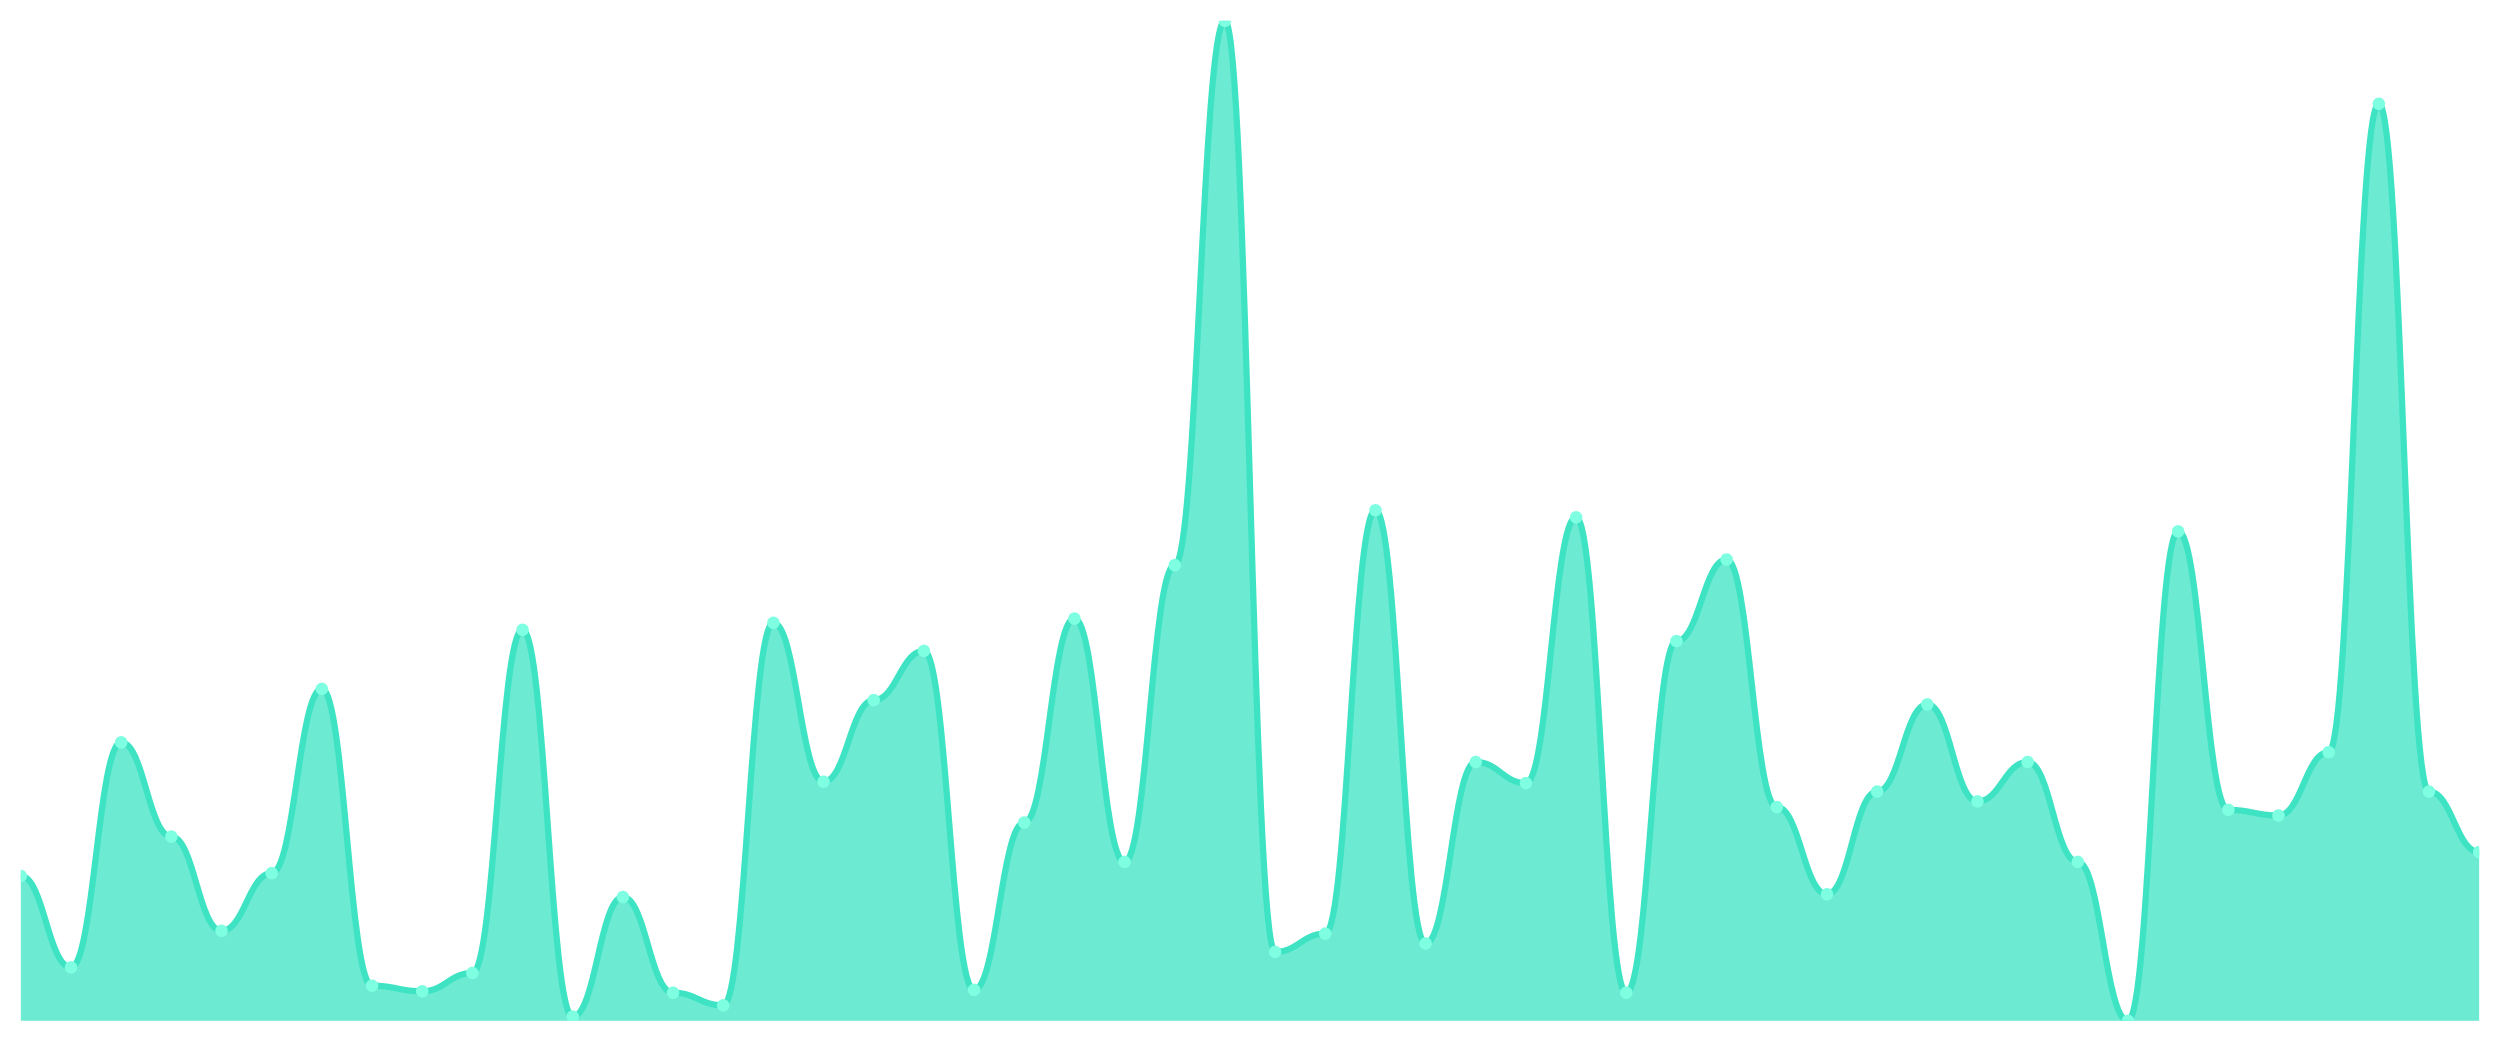
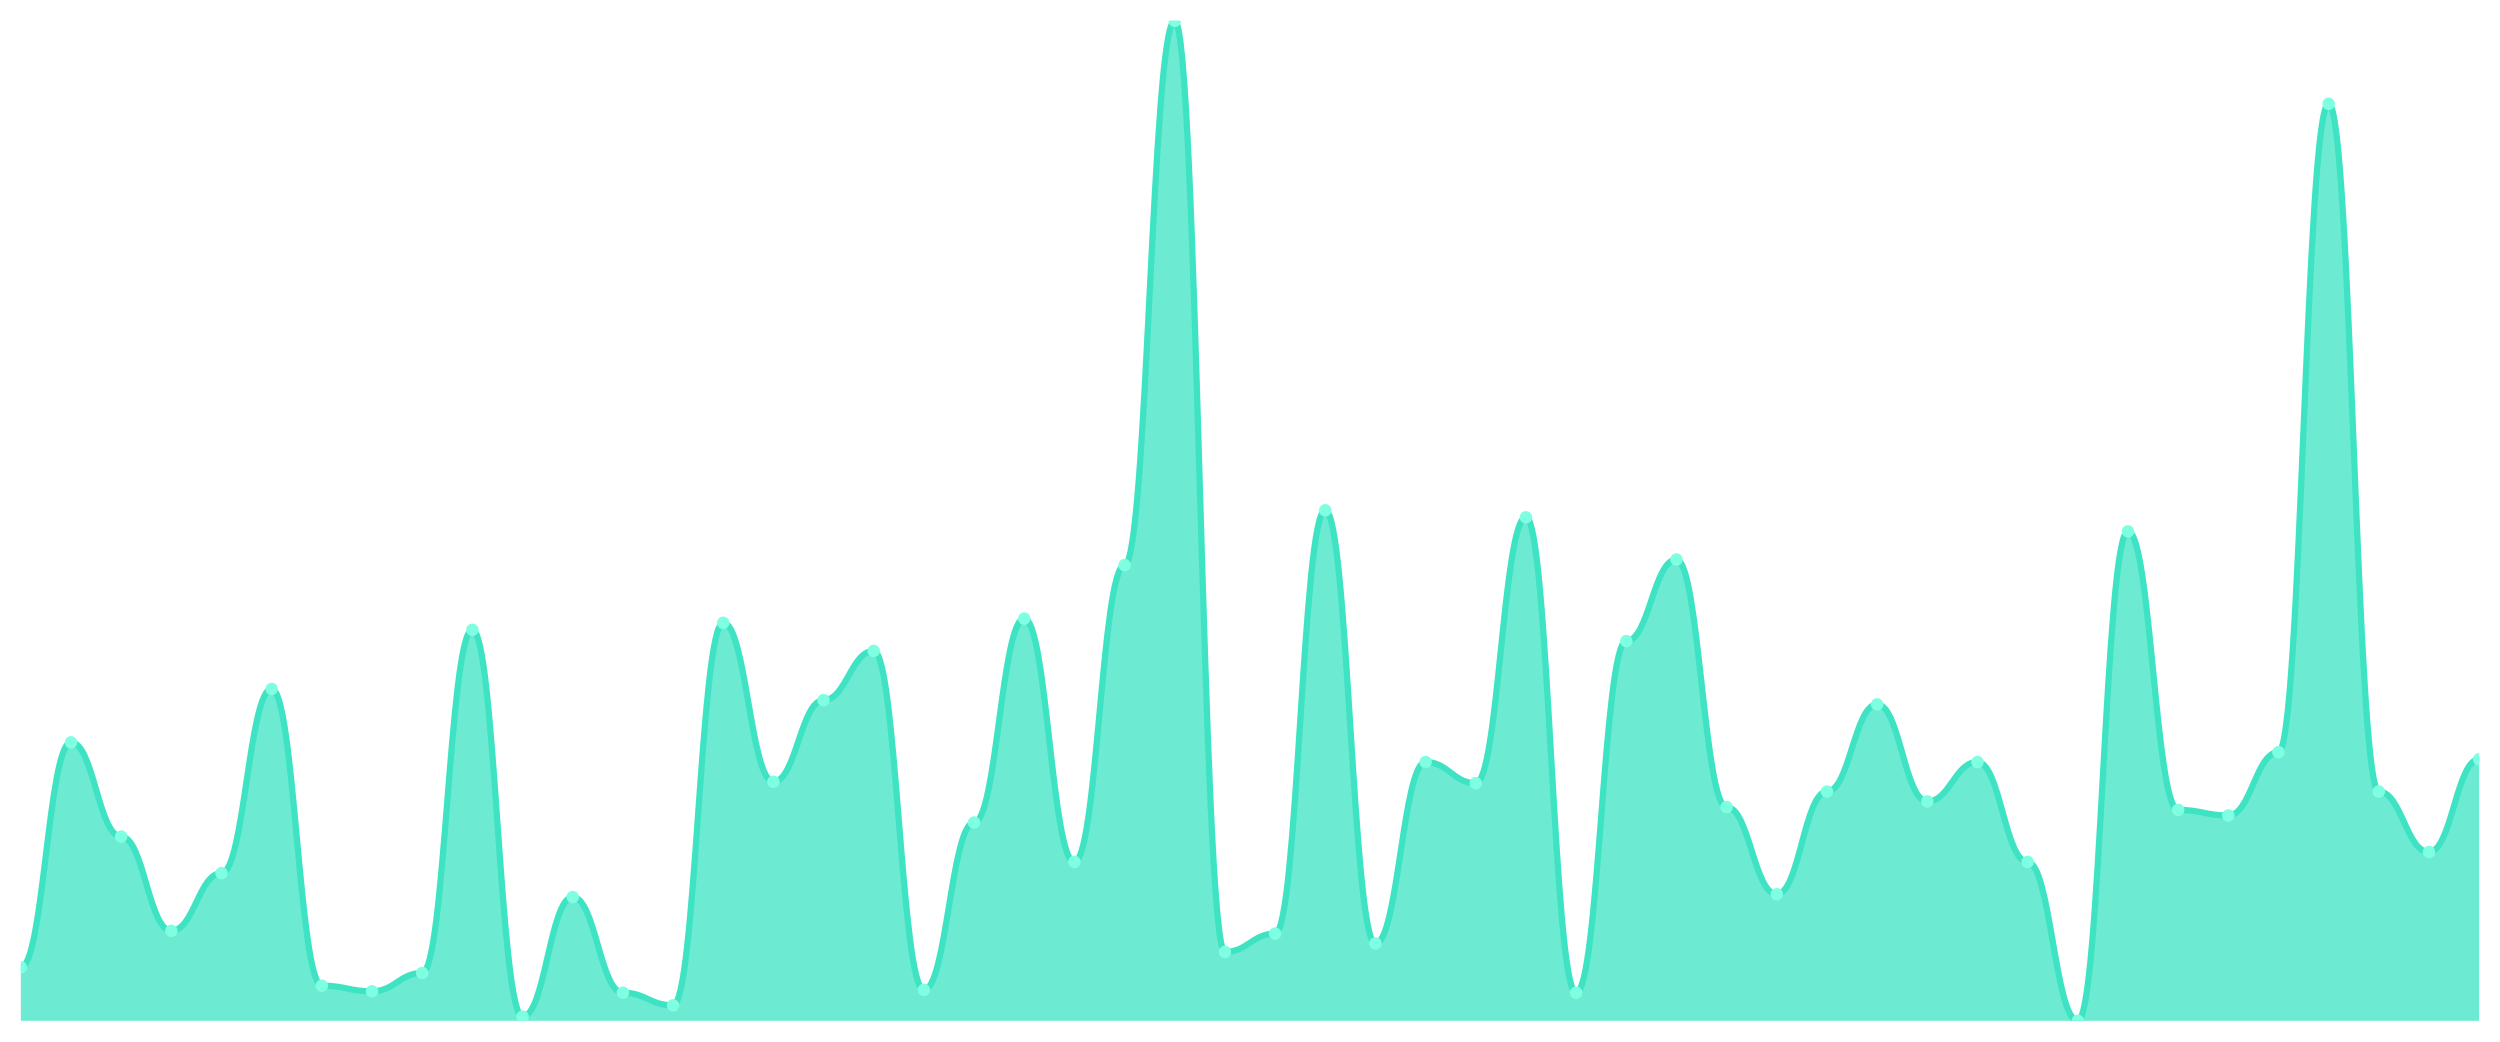
<svg xmlns="http://www.w3.org/2000/svg" viewBox="0 0 1200 500" width="1200" height="500">
  <defs>
    <clipPath id="c">
      <rect x="10" y="10" width="1180" height="480" />
    </clipPath>
  </defs>
  <rect width="1200" height="500" fill="none" />
  <g clip-path="url(#c)">
-     <path d="M 10,490 L 10,420.464 C 20.837,420.464 23.245,464.346 34.082,464.346 C 44.918,464.346 47.327,356.329 58.163,356.329 C 69,356.329 71.408,401.561 82.245,401.561 C 93.082,401.561 95.49,446.793 106.327,446.793 C 117.163,446.793 119.571,419.114 130.408,419.114 C 141.245,419.114 143.653,330.675 154.49,330.675 C 165.327,330.675 167.735,473.122 178.571,473.122 C 189.408,473.122 191.816,475.823 202.653,475.823 C 213.49,475.823 215.898,467.046 226.735,467.046 C 237.571,467.046 239.98,302.321 250.816,302.321 C 261.653,302.321 264.061,487.975 274.898,487.975 C 285.735,487.975 288.143,430.591 298.98,430.591 C 309.816,430.591 312.224,476.498 323.061,476.498 C 333.898,476.498 336.306,482.574 347.143,482.574 C 357.98,482.574 360.388,298.945 371.224,298.945 C 382.061,298.945 384.469,375.232 395.306,375.232 C 406.143,375.232 408.551,336.076 419.388,336.076 C 430.224,336.076 432.633,312.447 443.469,312.447 C 454.306,312.447 456.714,475.148 467.551,475.148 C 478.388,475.148 480.796,394.81 491.633,394.81 C 502.469,394.81 504.878,296.92 515.714,296.92 C 526.551,296.92 528.959,413.713 539.796,413.713 C 550.633,413.713 553.041,271.266 563.878,271.266 C 574.714,271.266 577.122,10 587.959,10 C 598.796,10 601.204,456.92 612.041,456.92 C 622.878,456.92 625.286,448.143 636.122,448.143 C 646.959,448.143 649.367,244.937 660.204,244.937 C 671.041,244.937 673.449,452.869 684.286,452.869 C 695.122,452.869 697.531,365.781 708.367,365.781 C 719.204,365.781 721.612,375.907 732.449,375.907 C 743.286,375.907 745.694,248.312 756.531,248.312 C 767.367,248.312 769.776,476.498 780.612,476.498 C 791.449,476.498 793.857,307.722 804.694,307.722 C 815.531,307.722 817.939,268.565 828.776,268.565 C 839.612,268.565 842.02,387.384 852.857,387.384 C 863.694,387.384 866.102,429.241 876.939,429.241 C 887.776,429.241 890.184,379.958 901.02,379.958 C 911.857,379.958 914.265,338.101 925.102,338.101 C 935.939,338.101 938.347,384.684 949.184,384.684 C 960.02,384.684 962.429,365.781 973.265,365.781 C 984.102,365.781 986.51,413.713 997.347,413.713 C 1008.184,413.713 1010.592,490 1021.429,490 C 1032.265,490 1034.673,255.063 1045.51,255.063 C 1056.347,255.063 1058.755,388.734 1069.592,388.734 C 1080.429,388.734 1082.837,391.435 1093.673,391.435 C 1104.51,391.435 1106.918,361.055 1117.755,361.055 C 1128.592,361.055 1131,49.831 1141.837,49.831 C 1152.673,49.831 1155.082,379.958 1165.918,379.958 C 1176.755,379.958 1179.163,408.987 1190,408.987 L 1190,490 Z" fill="rgba(61,227,195,0.75)" />
-     <path d="M 10,420.464 C 20.837,420.464 23.245,464.346 34.082,464.346 C 44.918,464.346 47.327,356.329 58.163,356.329 C 69,356.329 71.408,401.561 82.245,401.561 C 93.082,401.561 95.49,446.793 106.327,446.793 C 117.163,446.793 119.571,419.114 130.408,419.114 C 141.245,419.114 143.653,330.675 154.49,330.675 C 165.327,330.675 167.735,473.122 178.571,473.122 C 189.408,473.122 191.816,475.823 202.653,475.823 C 213.49,475.823 215.898,467.046 226.735,467.046 C 237.571,467.046 239.98,302.321 250.816,302.321 C 261.653,302.321 264.061,487.975 274.898,487.975 C 285.735,487.975 288.143,430.591 298.98,430.591 C 309.816,430.591 312.224,476.498 323.061,476.498 C 333.898,476.498 336.306,482.574 347.143,482.574 C 357.98,482.574 360.388,298.945 371.224,298.945 C 382.061,298.945 384.469,375.232 395.306,375.232 C 406.143,375.232 408.551,336.076 419.388,336.076 C 430.224,336.076 432.633,312.447 443.469,312.447 C 454.306,312.447 456.714,475.148 467.551,475.148 C 478.388,475.148 480.796,394.81 491.633,394.81 C 502.469,394.81 504.878,296.92 515.714,296.92 C 526.551,296.92 528.959,413.713 539.796,413.713 C 550.633,413.713 553.041,271.266 563.878,271.266 C 574.714,271.266 577.122,10 587.959,10 C 598.796,10 601.204,456.92 612.041,456.92 C 622.878,456.92 625.286,448.143 636.122,448.143 C 646.959,448.143 649.367,244.937 660.204,244.937 C 671.041,244.937 673.449,452.869 684.286,452.869 C 695.122,452.869 697.531,365.781 708.367,365.781 C 719.204,365.781 721.612,375.907 732.449,375.907 C 743.286,375.907 745.694,248.312 756.531,248.312 C 767.367,248.312 769.776,476.498 780.612,476.498 C 791.449,476.498 793.857,307.722 804.694,307.722 C 815.531,307.722 817.939,268.565 828.776,268.565 C 839.612,268.565 842.02,387.384 852.857,387.384 C 863.694,387.384 866.102,429.241 876.939,429.241 C 887.776,429.241 890.184,379.958 901.02,379.958 C 911.857,379.958 914.265,338.101 925.102,338.101 C 935.939,338.101 938.347,384.684 949.184,384.684 C 960.02,384.684 962.429,365.781 973.265,365.781 C 984.102,365.781 986.51,413.713 997.347,413.713 C 1008.184,413.713 1010.592,490 1021.429,490 C 1032.265,490 1034.673,255.063 1045.51,255.063 C 1056.347,255.063 1058.755,388.734 1069.592,388.734 C 1080.429,388.734 1082.837,391.435 1093.673,391.435 C 1104.51,391.435 1106.918,361.055 1117.755,361.055 C 1128.592,361.055 1131,49.831 1141.837,49.831 C 1152.673,49.831 1155.082,379.958 1165.918,379.958 C 1176.755,379.958 1179.163,408.987 1190,408.987" fill="none" stroke="#3de3c3" stroke-width="3" stroke-linecap="round" stroke-linejoin="round" />
-     <circle cx="10" cy="420.464" r="3" fill="#7fffe1" />
-     <circle cx="34.082" cy="464.346" r="3" fill="#7fffe1" />
-     <circle cx="58.163" cy="356.329" r="3" fill="#7fffe1" />
-     <circle cx="82.245" cy="401.561" r="3" fill="#7fffe1" />
-     <circle cx="106.327" cy="446.793" r="3" fill="#7fffe1" />
-     <circle cx="130.408" cy="419.114" r="3" fill="#7fffe1" />
-     <circle cx="154.49" cy="330.675" r="3" fill="#7fffe1" />
-     <circle cx="178.571" cy="473.122" r="3" fill="#7fffe1" />
-     <circle cx="202.653" cy="475.823" r="3" fill="#7fffe1" />
-     <circle cx="226.735" cy="467.046" r="3" fill="#7fffe1" />
-     <circle cx="250.816" cy="302.321" r="3" fill="#7fffe1" />
-     <circle cx="274.898" cy="487.975" r="3" fill="#7fffe1" />
-     <circle cx="298.98" cy="430.591" r="3" fill="#7fffe1" />
-     <circle cx="323.061" cy="476.498" r="3" fill="#7fffe1" />
-     <circle cx="347.143" cy="482.574" r="3" fill="#7fffe1" />
-     <circle cx="371.224" cy="298.945" r="3" fill="#7fffe1" />
-     <circle cx="395.306" cy="375.232" r="3" fill="#7fffe1" />
-     <circle cx="419.388" cy="336.076" r="3" fill="#7fffe1" />
-     <circle cx="443.469" cy="312.447" r="3" fill="#7fffe1" />
-     <circle cx="467.551" cy="475.148" r="3" fill="#7fffe1" />
-     <circle cx="491.633" cy="394.81" r="3" fill="#7fffe1" />
-     <circle cx="515.714" cy="296.92" r="3" fill="#7fffe1" />
-     <circle cx="539.796" cy="413.713" r="3" fill="#7fffe1" />
-     <circle cx="563.878" cy="271.266" r="3" fill="#7fffe1" />
-     <circle cx="587.959" cy="10" r="3" fill="#7fffe1" />
-     <circle cx="612.041" cy="456.92" r="3" fill="#7fffe1" />
-     <circle cx="636.122" cy="448.143" r="3" fill="#7fffe1" />
-     <circle cx="660.204" cy="244.937" r="3" fill="#7fffe1" />
-     <circle cx="684.286" cy="452.869" r="3" fill="#7fffe1" />
-     <circle cx="708.367" cy="365.781" r="3" fill="#7fffe1" />
-     <circle cx="732.449" cy="375.907" r="3" fill="#7fffe1" />
-     <circle cx="756.531" cy="248.312" r="3" fill="#7fffe1" />
-     <circle cx="780.612" cy="476.498" r="3" fill="#7fffe1" />
-     <circle cx="804.694" cy="307.722" r="3" fill="#7fffe1" />
-     <circle cx="828.776" cy="268.565" r="3" fill="#7fffe1" />
-     <circle cx="852.857" cy="387.384" r="3" fill="#7fffe1" />
-     <circle cx="876.939" cy="429.241" r="3" fill="#7fffe1" />
-     <circle cx="901.02" cy="379.958" r="3" fill="#7fffe1" />
-     <circle cx="925.102" cy="338.101" r="3" fill="#7fffe1" />
-     <circle cx="949.184" cy="384.684" r="3" fill="#7fffe1" />
-     <circle cx="973.265" cy="365.781" r="3" fill="#7fffe1" />
-     <circle cx="997.347" cy="413.713" r="3" fill="#7fffe1" />
-     <circle cx="1021.429" cy="490" r="3" fill="#7fffe1" />
-     <circle cx="1045.51" cy="255.063" r="3" fill="#7fffe1" />
-     <circle cx="1069.592" cy="388.734" r="3" fill="#7fffe1" />
-     <circle cx="1093.673" cy="391.435" r="3" fill="#7fffe1" />
-     <circle cx="1117.755" cy="361.055" r="3" fill="#7fffe1" />
-     <circle cx="1141.837" cy="49.831" r="3" fill="#7fffe1" />
-     <circle cx="1165.918" cy="379.958" r="3" fill="#7fffe1" />
-     <circle cx="1190" cy="408.987" r="3" fill="#7fffe1" />
+     <path d="M 10,490 L 10,464.346 C 20.837,464.346 23.245,356.329 34.082,356.329 C 44.918,356.329 47.327,401.561 58.163,401.561 C 69,401.561 71.408,446.793 82.245,446.793 C 93.082,446.793 95.49,419.114 106.327,419.114 C 117.163,419.114 119.571,330.675 130.408,330.675 C 141.245,330.675 143.653,473.122 154.49,473.122 C 165.327,473.122 167.735,475.823 178.571,475.823 C 189.408,475.823 191.816,467.046 202.653,467.046 C 213.49,467.046 215.898,302.321 226.735,302.321 C 237.571,302.321 239.98,487.975 250.816,487.975 C 261.653,487.975 264.061,430.591 274.898,430.591 C 285.735,430.591 288.143,476.498 298.98,476.498 C 309.816,476.498 312.224,482.574 323.061,482.574 C 333.898,482.574 336.306,298.945 347.143,298.945 C 357.98,298.945 360.388,375.232 371.224,375.232 C 382.061,375.232 384.469,336.076 395.306,336.076 C 406.143,336.076 408.551,312.447 419.388,312.447 C 430.224,312.447 432.633,475.148 443.469,475.148 C 454.306,475.148 456.714,394.81 467.551,394.81 C 478.388,394.81 480.796,296.92 491.633,296.92 C 502.469,296.92 504.878,413.713 515.714,413.713 C 526.551,413.713 528.959,271.266 539.796,271.266 C 550.633,271.266 553.041,10 563.878,10 C 574.714,10 577.122,456.92 587.959,456.92 C 598.796,456.92 601.204,448.143 612.041,448.143 C 622.878,448.143 625.286,244.937 636.122,244.937 C 646.959,244.937 649.367,452.869 660.204,452.869 C 671.041,452.869 673.449,365.781 684.286,365.781 C 695.122,365.781 697.531,375.907 708.367,375.907 C 719.204,375.907 721.612,248.312 732.449,248.312 C 743.286,248.312 745.694,476.498 756.531,476.498 C 767.367,476.498 769.776,307.722 780.612,307.722 C 791.449,307.722 793.857,268.565 804.694,268.565 C 815.531,268.565 817.939,387.384 828.776,387.384 C 839.612,387.384 842.02,429.241 852.857,429.241 C 863.694,429.241 866.102,379.958 876.939,379.958 C 887.776,379.958 890.184,338.101 901.02,338.101 C 911.857,338.101 914.265,384.684 925.102,384.684 C 935.939,384.684 938.347,365.781 949.184,365.781 C 960.02,365.781 962.429,413.713 973.265,413.713 C 984.102,413.713 986.51,490 997.347,490 C 1008.184,490 1010.592,255.063 1021.429,255.063 C 1032.265,255.063 1034.673,388.734 1045.51,388.734 C 1056.347,388.734 1058.755,391.435 1069.592,391.435 C 1080.429,391.435 1082.837,361.055 1093.673,361.055 C 1104.51,361.055 1106.918,49.831 1117.755,49.831 C 1128.592,49.831 1131,379.958 1141.837,379.958 C 1152.673,379.958 1155.082,408.987 1165.918,408.987 C 1176.755,408.987 1179.163,364.43 1190,364.43 L 1190,490 Z" fill="rgba(61,227,195,0.75)" />
+     <path d="M 10,464.346 C 20.837,464.346 23.245,356.329 34.082,356.329 C 44.918,356.329 47.327,401.561 58.163,401.561 C 69,401.561 71.408,446.793 82.245,446.793 C 93.082,446.793 95.49,419.114 106.327,419.114 C 117.163,419.114 119.571,330.675 130.408,330.675 C 141.245,330.675 143.653,473.122 154.49,473.122 C 165.327,473.122 167.735,475.823 178.571,475.823 C 189.408,475.823 191.816,467.046 202.653,467.046 C 213.49,467.046 215.898,302.321 226.735,302.321 C 237.571,302.321 239.98,487.975 250.816,487.975 C 261.653,487.975 264.061,430.591 274.898,430.591 C 285.735,430.591 288.143,476.498 298.98,476.498 C 309.816,476.498 312.224,482.574 323.061,482.574 C 333.898,482.574 336.306,298.945 347.143,298.945 C 357.98,298.945 360.388,375.232 371.224,375.232 C 382.061,375.232 384.469,336.076 395.306,336.076 C 406.143,336.076 408.551,312.447 419.388,312.447 C 430.224,312.447 432.633,475.148 443.469,475.148 C 454.306,475.148 456.714,394.81 467.551,394.81 C 478.388,394.81 480.796,296.92 491.633,296.92 C 502.469,296.92 504.878,413.713 515.714,413.713 C 526.551,413.713 528.959,271.266 539.796,271.266 C 550.633,271.266 553.041,10 563.878,10 C 574.714,10 577.122,456.92 587.959,456.92 C 598.796,456.92 601.204,448.143 612.041,448.143 C 622.878,448.143 625.286,244.937 636.122,244.937 C 646.959,244.937 649.367,452.869 660.204,452.869 C 671.041,452.869 673.449,365.781 684.286,365.781 C 695.122,365.781 697.531,375.907 708.367,375.907 C 719.204,375.907 721.612,248.312 732.449,248.312 C 743.286,248.312 745.694,476.498 756.531,476.498 C 767.367,476.498 769.776,307.722 780.612,307.722 C 791.449,307.722 793.857,268.565 804.694,268.565 C 815.531,268.565 817.939,387.384 828.776,387.384 C 839.612,387.384 842.02,429.241 852.857,429.241 C 863.694,429.241 866.102,379.958 876.939,379.958 C 887.776,379.958 890.184,338.101 901.02,338.101 C 911.857,338.101 914.265,384.684 925.102,384.684 C 935.939,384.684 938.347,365.781 949.184,365.781 C 960.02,365.781 962.429,413.713 973.265,413.713 C 984.102,413.713 986.51,490 997.347,490 C 1008.184,490 1010.592,255.063 1021.429,255.063 C 1032.265,255.063 1034.673,388.734 1045.51,388.734 C 1056.347,388.734 1058.755,391.435 1069.592,391.435 C 1080.429,391.435 1082.837,361.055 1093.673,361.055 C 1104.51,361.055 1106.918,49.831 1117.755,49.831 C 1128.592,49.831 1131,379.958 1141.837,379.958 C 1152.673,379.958 1155.082,408.987 1165.918,408.987 C 1176.755,408.987 1179.163,364.43 1190,364.43" fill="none" stroke="#3de3c3" stroke-width="3" stroke-linecap="round" stroke-linejoin="round" />
+     <circle cx="10" cy="464.346" r="3" fill="#7fffe1" />
+     <circle cx="34.082" cy="356.329" r="3" fill="#7fffe1" />
+     <circle cx="58.163" cy="401.561" r="3" fill="#7fffe1" />
+     <circle cx="82.245" cy="446.793" r="3" fill="#7fffe1" />
+     <circle cx="106.327" cy="419.114" r="3" fill="#7fffe1" />
+     <circle cx="130.408" cy="330.675" r="3" fill="#7fffe1" />
+     <circle cx="154.49" cy="473.122" r="3" fill="#7fffe1" />
+     <circle cx="178.571" cy="475.823" r="3" fill="#7fffe1" />
+     <circle cx="202.653" cy="467.046" r="3" fill="#7fffe1" />
+     <circle cx="226.735" cy="302.321" r="3" fill="#7fffe1" />
+     <circle cx="250.816" cy="487.975" r="3" fill="#7fffe1" />
+     <circle cx="274.898" cy="430.591" r="3" fill="#7fffe1" />
+     <circle cx="298.98" cy="476.498" r="3" fill="#7fffe1" />
+     <circle cx="323.061" cy="482.574" r="3" fill="#7fffe1" />
+     <circle cx="347.143" cy="298.945" r="3" fill="#7fffe1" />
+     <circle cx="371.224" cy="375.232" r="3" fill="#7fffe1" />
+     <circle cx="395.306" cy="336.076" r="3" fill="#7fffe1" />
+     <circle cx="419.388" cy="312.447" r="3" fill="#7fffe1" />
+     <circle cx="443.469" cy="475.148" r="3" fill="#7fffe1" />
+     <circle cx="467.551" cy="394.81" r="3" fill="#7fffe1" />
+     <circle cx="491.633" cy="296.92" r="3" fill="#7fffe1" />
+     <circle cx="515.714" cy="413.713" r="3" fill="#7fffe1" />
+     <circle cx="539.796" cy="271.266" r="3" fill="#7fffe1" />
+     <circle cx="563.878" cy="10" r="3" fill="#7fffe1" />
+     <circle cx="587.959" cy="456.92" r="3" fill="#7fffe1" />
+     <circle cx="612.041" cy="448.143" r="3" fill="#7fffe1" />
+     <circle cx="636.122" cy="244.937" r="3" fill="#7fffe1" />
+     <circle cx="660.204" cy="452.869" r="3" fill="#7fffe1" />
+     <circle cx="684.286" cy="365.781" r="3" fill="#7fffe1" />
+     <circle cx="708.367" cy="375.907" r="3" fill="#7fffe1" />
+     <circle cx="732.449" cy="248.312" r="3" fill="#7fffe1" />
+     <circle cx="756.531" cy="476.498" r="3" fill="#7fffe1" />
+     <circle cx="780.612" cy="307.722" r="3" fill="#7fffe1" />
+     <circle cx="804.694" cy="268.565" r="3" fill="#7fffe1" />
+     <circle cx="828.776" cy="387.384" r="3" fill="#7fffe1" />
+     <circle cx="852.857" cy="429.241" r="3" fill="#7fffe1" />
+     <circle cx="876.939" cy="379.958" r="3" fill="#7fffe1" />
+     <circle cx="901.02" cy="338.101" r="3" fill="#7fffe1" />
+     <circle cx="925.102" cy="384.684" r="3" fill="#7fffe1" />
+     <circle cx="949.184" cy="365.781" r="3" fill="#7fffe1" />
+     <circle cx="973.265" cy="413.713" r="3" fill="#7fffe1" />
+     <circle cx="997.347" cy="490" r="3" fill="#7fffe1" />
+     <circle cx="1021.429" cy="255.063" r="3" fill="#7fffe1" />
+     <circle cx="1045.51" cy="388.734" r="3" fill="#7fffe1" />
+     <circle cx="1069.592" cy="391.435" r="3" fill="#7fffe1" />
+     <circle cx="1093.673" cy="361.055" r="3" fill="#7fffe1" />
+     <circle cx="1117.755" cy="49.831" r="3" fill="#7fffe1" />
+     <circle cx="1141.837" cy="379.958" r="3" fill="#7fffe1" />
+     <circle cx="1165.918" cy="408.987" r="3" fill="#7fffe1" />
+     <circle cx="1190" cy="364.43" r="3" fill="#7fffe1" />
  </g>
</svg>
